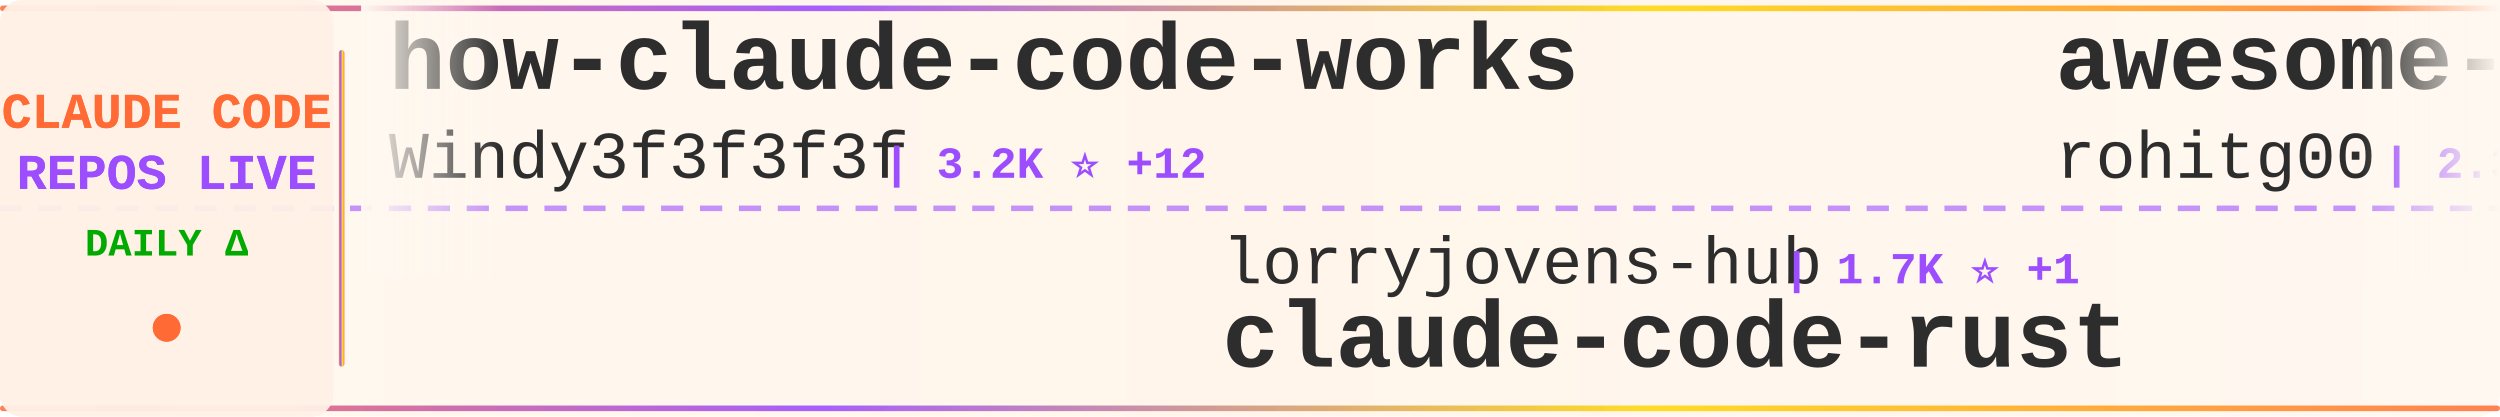
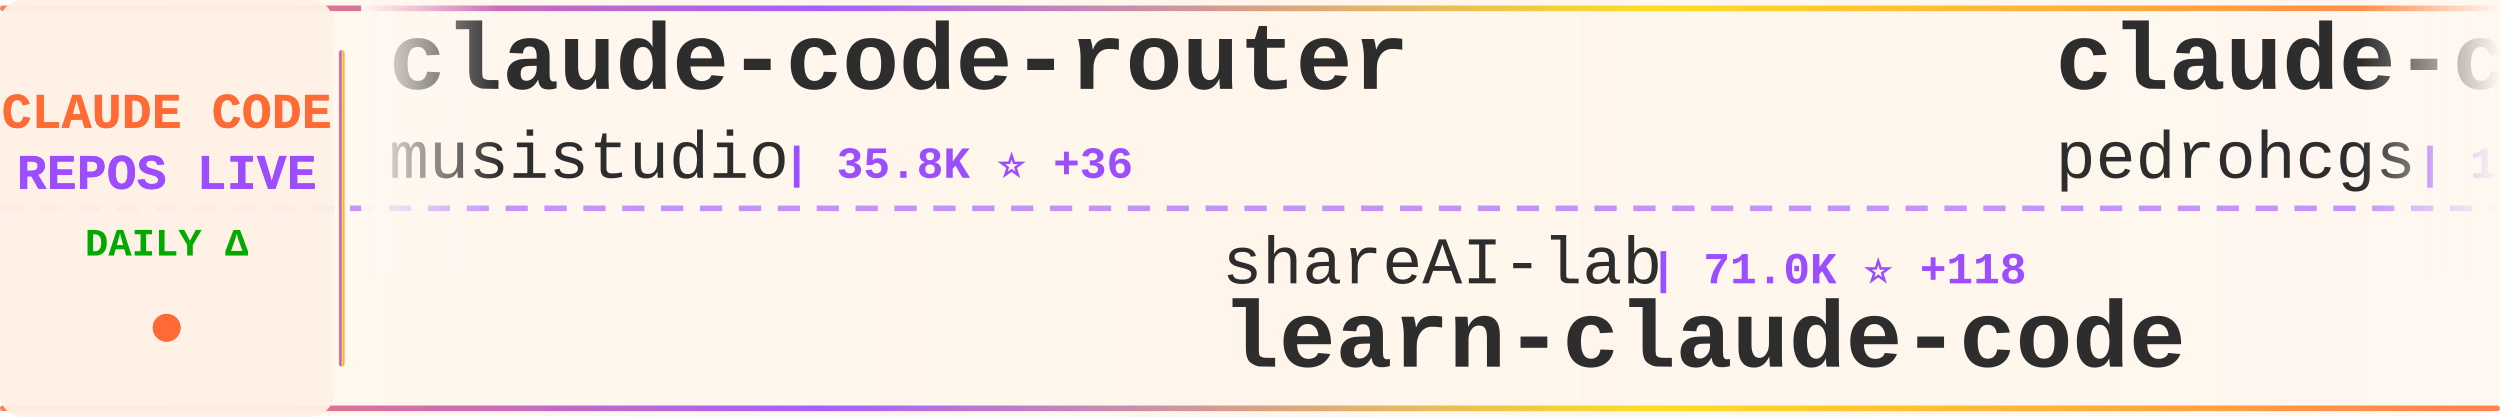
<svg xmlns="http://www.w3.org/2000/svg" width="900" height="150">
  <defs>
    <linearGradient id="tickerBg" x1="0%" y1="0%" x2="100%" y2="0%">
      <stop offset="0%" style="stop-color:#fff8f0;stop-opacity:0.98" />
      <stop offset="50%" style="stop-color:#fff5eb;stop-opacity:1" />
      <stop offset="100%" style="stop-color:#fff8f0;stop-opacity:0.98" />
    </linearGradient>
    <linearGradient id="borderGrad" x1="0%" y1="0%" x2="100%" y2="0%">
      <stop offset="0%" style="stop-color:#FF6B35;stop-opacity:0.85">
        <animate attributeName="stop-opacity" values="0.85;1;0.85" dur="2s" repeatCount="indefinite" />
      </stop>
      <stop offset="33%" style="stop-color:#9C4EFF;stop-opacity:0.9">
        <animate attributeName="stop-opacity" values="0.9;1;0.9" dur="2.2s" repeatCount="indefinite" />
      </stop>
      <stop offset="66%" style="stop-color:#FFD700;stop-opacity:0.85">
        <animate attributeName="stop-opacity" values="0.85;1;0.85" dur="1.8s" repeatCount="indefinite" />
      </stop>
      <stop offset="100%" style="stop-color:#FF6B35;stop-opacity:0.85">
        <animate attributeName="stop-opacity" values="0.85;1;0.85" dur="2s" repeatCount="indefinite" />
      </stop>
    </linearGradient>
    <filter id="textGlow">
      <feGaussianBlur stdDeviation="0.15" result="coloredBlur" />
      <feMerge>
        <feMergeNode in="coloredBlur" />
        <feMergeNode in="SourceGraphic" />
      </feMerge>
    </filter>
    <filter id="metricGlow">
      <feGaussianBlur stdDeviation="0.2" result="coloredBlur" />
      <feMerge>
        <feMergeNode in="coloredBlur" />
        <feMergeNode in="SourceGraphic" />
      </feMerge>
    </filter>
    <linearGradient id="leftFade" x1="0%" y1="0%" x2="100%" y2="0%">
      <stop offset="0%" style="stop-color:#fff8f0;stop-opacity:1" />
      <stop offset="100%" style="stop-color:#fff8f0;stop-opacity:0" />
    </linearGradient>
    <linearGradient id="rightFade" x1="0%" y1="0%" x2="100%" y2="0%">
      <stop offset="0%" style="stop-color:#fff8f0;stop-opacity:0" />
      <stop offset="100%" style="stop-color:#fff8f0;stop-opacity:1" />
    </linearGradient>
  </defs>
  <rect width="900" height="150" fill="url(#tickerBg)" rx="8" />
  <rect x="0" y="2" width="900" height="2" fill="url(#borderGrad)" rx="1" />
  <rect x="0" y="146" width="900" height="2" fill="url(#borderGrad)" rx="1" />
  <line x1="0" y1="75" x2="900" y2="75" stroke="#9C4EFF" stroke-width="2" stroke-dasharray="8 6" opacity="0.6" />
  <rect x="0" y="0" width="120" height="150" fill="#fff0e6" opacity="0.95" rx="8" />
  <text x="60" y="46" font-family="'Courier New', monospace" font-size="18" font-weight="bold" fill="#FF6B35" text-anchor="middle" filter="url(#textGlow)">
    CLAUDE CODE
  </text>
  <text x="60" y="68" font-family="'Courier New', monospace" font-size="18" font-weight="bold" fill="#9C4EFF" text-anchor="middle" filter="url(#textGlow)">
    REPOS LIVE
  </text>
  <text x="60" y="92" font-family="'Courier New', monospace" font-size="14" font-weight="bold" fill="#00aa00" text-anchor="middle">
    DAILY Δ
  </text>
  <circle cx="60" cy="118" r="5" fill="#FF6B35" filter="url(#metricGlow)">
    <animate attributeName="r" values="4;6;4" dur="1.5s" repeatCount="indefinite" />
    <animate attributeName="opacity" values="0.6;1;0.6" dur="1.5s" repeatCount="indefinite" />
  </circle>
  <rect x="122" y="18" width="2" height="114" fill="url(#borderGrad)" rx="1" />
  <clipPath id="tickerClip">
    <rect x="130" y="0" width="770" height="150" />
  </clipPath>
  <g clip-path="url(#tickerClip)">
    <g id="tickerItems">
      <animateTransform attributeName="transform" attributeType="XML" type="translate" from="0 0" to="-3000 0" dur="54s" repeatCount="indefinite" />
      <g transform="translate(0, 0)">
-         <text x="140" y="32" font-family="'Courier New', monospace" font-size="34" font-weight="bold" fill="#2d2d2d">how-claude-code-works</text>
-         <text x="140" y="64" font-family="'Courier New', monospace" font-size="24" font-weight="normal" fill="#2d2d2d" opacity="1.0">Windy3f3f3f3f</text>
-         <text x="318" y="64" font-family="'Courier New', monospace" font-size="16" font-weight="bold" fill="#9C4EFF"> | 3.2K ⭐ +12</text>
+         <text x="140" y="32" font-family="'Courier New', monospace" font-size="34" font-weight="bold" fill="#2d2d2d">claude-code-router</text>
+         <text x="140" y="64" font-family="'Courier New', monospace" font-size="24" font-weight="normal" fill="#2d2d2d" opacity="1.0">musistudio</text>
+         <text x="282" y="64" font-family="'Courier New', monospace" font-size="16" font-weight="bold" fill="#9C4EFF"> | 35.8K ⭐ +36</text>
      </g>
      <g transform="translate(300, 0)">
-         <text x="140" y="102" font-family="'Courier New', monospace" font-size="24" font-weight="normal" fill="#2d2d2d" opacity="1.0">lorryjovens-hub</text>
-         <text x="342" y="102" font-family="'Courier New', monospace" font-size="16" font-weight="bold" fill="#9C4EFF"> | 1.7K ⭐ +1</text>
-         <text x="140" y="132" font-family="'Courier New', monospace" font-size="34" font-weight="bold" fill="#2d2d2d">claude-code-rust</text>
+         <text x="140" y="102" font-family="'Courier New', monospace" font-size="24" font-weight="normal" fill="#2d2d2d" opacity="1.0">shareAI-lab</text>
+         <text x="294" y="102" font-family="'Courier New', monospace" font-size="16" font-weight="bold" fill="#9C4EFF"> | 71.0K ⭐ +118</text>
+         <text x="140" y="132" font-family="'Courier New', monospace" font-size="34" font-weight="bold" fill="#2d2d2d">learn-claude-code</text>
      </g>
      <g transform="translate(600, 0)">
-         <text x="140" y="32" font-family="'Courier New', monospace" font-size="34" font-weight="bold" fill="#2d2d2d">awesome-claude-code-tool...</text>
-         <text x="140" y="64" font-family="'Courier New', monospace" font-size="24" font-weight="normal" fill="#2d2d2d" opacity="1.0">rohitg00</text>
-         <text x="258" y="64" font-family="'Courier New', monospace" font-size="16" font-weight="bold" fill="#9C4EFF"> | 2.3K ⭐ +9</text>
+         <text x="140" y="32" font-family="'Courier New', monospace" font-size="34" font-weight="bold" fill="#2d2d2d">claude-code-my-workflow</text>
+         <text x="140" y="64" font-family="'Courier New', monospace" font-size="24" font-weight="normal" fill="#2d2d2d" opacity="1.0">pedrohcgs</text>
+         <text x="270" y="64" font-family="'Courier New', monospace" font-size="16" font-weight="bold" fill="#9C4EFF"> | 1.4K ⭐ +4</text>
      </g>
      <g transform="translate(900, 0)">
-         <text x="140" y="102" font-family="'Courier New', monospace" font-size="24" font-weight="normal" fill="#2d2d2d" opacity="1.0">alejandrobalderas</text>
-         <text x="366" y="102" font-family="'Courier New', monospace" font-size="16" font-weight="bold" fill="#9C4EFF"> | 2.7K ⭐ +8</text>
-         <text x="140" y="132" font-family="'Courier New', monospace" font-size="34" font-weight="bold" fill="#2d2d2d">claude-code-from-source</text>
+         <text x="140" y="102" font-family="'Courier New', monospace" font-size="24" font-weight="normal" fill="#2d2d2d" opacity="1.0">Donchitos</text>
+         <text x="270" y="102" font-family="'Courier New', monospace" font-size="16" font-weight="bold" fill="#9C4EFF"> | 23.0K ⭐ +68</text>
+         <text x="140" y="132" font-family="'Courier New', monospace" font-size="34" font-weight="bold" fill="#2d2d2d">Claude-Code-Game-Studios</text>
      </g>
      <g transform="translate(1200, 0)">
-         <text x="140" y="32" font-family="'Courier New', monospace" font-size="34" font-weight="bold" fill="#2d2d2d">claude-code</text>
-         <text x="140" y="64" font-family="'Courier New', monospace" font-size="24" font-weight="normal" fill="#2d2d2d" opacity="1.0">codeaashu</text>
-         <text x="270" y="64" font-family="'Courier New', monospace" font-size="16" font-weight="bold" fill="#9C4EFF"> | 3.1K ⭐ +8</text>
+         <text x="140" y="32" font-family="'Courier New', monospace" font-size="34" font-weight="bold" fill="#2d2d2d">claude-code-tips</text>
+         <text x="140" y="64" font-family="'Courier New', monospace" font-size="24" font-weight="normal" fill="#2d2d2d" opacity="1.0">ykdojo</text>
+         <text x="234" y="64" font-family="'Courier New', monospace" font-size="16" font-weight="bold" fill="#9C4EFF"> | 9.2K ⭐ +19</text>
      </g>
      <g transform="translate(1500, 0)">
-         <text x="140" y="102" font-family="'Courier New', monospace" font-size="24" font-weight="normal" fill="#2d2d2d" opacity="1.0">LING71671</text>
-         <text x="270" y="102" font-family="'Courier New', monospace" font-size="16" font-weight="bold" fill="#9C4EFF"> | 917 ⭐ +1</text>
-         <text x="140" y="132" font-family="'Courier New', monospace" font-size="34" font-weight="bold" fill="#2d2d2d">Open-ClaudeCode</text>
+         <text x="140" y="102" font-family="'Courier New', monospace" font-size="24" font-weight="normal" fill="#2d2d2d" opacity="1.0">luongnv89</text>
+         <text x="270" y="102" font-family="'Courier New', monospace" font-size="16" font-weight="bold" fill="#9C4EFF"> | 39.8K ⭐ +55</text>
+         <text x="140" y="132" font-family="'Courier New', monospace" font-size="34" font-weight="bold" fill="#2d2d2d">claude-howto</text>
      </g>
      <g transform="translate(1800, 0)">
-         <text x="140" y="32" font-family="'Courier New', monospace" font-size="34" font-weight="bold" fill="#2d2d2d">claude-code-security-rev...</text>
-         <text x="140" y="64" font-family="'Courier New', monospace" font-size="24" font-weight="normal" fill="#2d2d2d" opacity="1.0">anthropics</text>
-         <text x="282" y="64" font-family="'Courier New', monospace" font-size="16" font-weight="bold" fill="#9C4EFF"> | 5.5K ⭐ +12</text>
+         <text x="140" y="32" font-family="'Courier New', monospace" font-size="34" font-weight="bold" fill="#2d2d2d">claude-code-workflows</text>
+         <text x="140" y="64" font-family="'Courier New', monospace" font-size="24" font-weight="normal" fill="#2d2d2d" opacity="1.0">OneRedOak</text>
+         <text x="270" y="64" font-family="'Courier New', monospace" font-size="16" font-weight="bold" fill="#9C4EFF"> | 3.9K ⭐ +2</text>
      </g>
      <g transform="translate(2100, 0)">
-         <text x="140" y="102" font-family="'Courier New', monospace" font-size="24" font-weight="normal" fill="#2d2d2d" opacity="1.0">ykdojo</text>
-         <text x="234" y="102" font-family="'Courier New', monospace" font-size="16" font-weight="bold" fill="#9C4EFF"> | 9.2K ⭐ +23</text>
-         <text x="140" y="132" font-family="'Courier New', monospace" font-size="34" font-weight="bold" fill="#2d2d2d">claude-code-tips</text>
+         <text x="140" y="102" font-family="'Courier New', monospace" font-size="24" font-weight="normal" fill="#2d2d2d" opacity="1.0">AICoderTudou</text>
+         <text x="306" y="102" font-family="'Courier New', monospace" font-size="16" font-weight="bold" fill="#9C4EFF"> | 498 ⭐</text>
+         <text x="140" y="132" font-family="'Courier New', monospace" font-size="34" font-weight="bold" fill="#2d2d2d">claude-code-tudou</text>
      </g>
      <g transform="translate(2400, 0)">
-         <text x="140" y="32" font-family="'Courier New', monospace" font-size="34" font-weight="bold" fill="#2d2d2d">claude-code-base-action</text>
-         <text x="140" y="64" font-family="'Courier New', monospace" font-size="24" font-weight="normal" fill="#2d2d2d" opacity="1.0">anthropics</text>
-         <text x="282" y="64" font-family="'Courier New', monospace" font-size="16" font-weight="bold" fill="#9C4EFF"> | 906 ⭐ +3</text>
+         <text x="140" y="32" font-family="'Courier New', monospace" font-size="34" font-weight="bold" fill="#2d2d2d">claude-code-hooks-master...</text>
+         <text x="140" y="64" font-family="'Courier New', monospace" font-size="24" font-weight="normal" fill="#2d2d2d" opacity="1.0">disler</text>
+         <text x="234" y="64" font-family="'Courier New', monospace" font-size="16" font-weight="bold" fill="#9C4EFF"> | 3.8K ⭐ +3</text>
      </g>
      <g transform="translate(2700, 0)">
-         <text x="140" y="102" font-family="'Courier New', monospace" font-size="24" font-weight="normal" fill="#2d2d2d" opacity="1.0">claude-code-best</text>
-         <text x="354" y="102" font-family="'Courier New', monospace" font-size="16" font-weight="bold" fill="#9C4EFF"> | 21.2K ⭐ +49</text>
-         <text x="140" y="132" font-family="'Courier New', monospace" font-size="34" font-weight="bold" fill="#2d2d2d">claude-code</text>
+         <text x="140" y="102" font-family="'Courier New', monospace" font-size="24" font-weight="normal" fill="#2d2d2d" opacity="1.0">Chachamaru127</text>
+         <text x="318" y="102" font-family="'Courier New', monospace" font-size="16" font-weight="bold" fill="#9C4EFF"> | 3.0K ⭐ +3</text>
+         <text x="140" y="132" font-family="'Courier New', monospace" font-size="34" font-weight="bold" fill="#2d2d2d">claude-code-harness</text>
      </g>
      <g transform="translate(3000, 0)">
-         <text x="140" y="32" font-family="'Courier New', monospace" font-size="34" font-weight="bold" fill="#2d2d2d">how-claude-code-works</text>
-         <text x="140" y="64" font-family="'Courier New', monospace" font-size="24" font-weight="normal" fill="#2d2d2d" opacity="1.0">Windy3f3f3f3f</text>
-         <text x="318" y="64" font-family="'Courier New', monospace" font-size="16" font-weight="bold" fill="#9C4EFF"> | 3.2K ⭐ +12</text>
+         <text x="140" y="32" font-family="'Courier New', monospace" font-size="34" font-weight="bold" fill="#2d2d2d">claude-code-router</text>
+         <text x="140" y="64" font-family="'Courier New', monospace" font-size="24" font-weight="normal" fill="#2d2d2d" opacity="1.0">musistudio</text>
+         <text x="282" y="64" font-family="'Courier New', monospace" font-size="16" font-weight="bold" fill="#9C4EFF"> | 35.8K ⭐ +36</text>
      </g>
      <g transform="translate(3300, 0)">
-         <text x="140" y="102" font-family="'Courier New', monospace" font-size="24" font-weight="normal" fill="#2d2d2d" opacity="1.0">lorryjovens-hub</text>
-         <text x="342" y="102" font-family="'Courier New', monospace" font-size="16" font-weight="bold" fill="#9C4EFF"> | 1.7K ⭐ +1</text>
-         <text x="140" y="132" font-family="'Courier New', monospace" font-size="34" font-weight="bold" fill="#2d2d2d">claude-code-rust</text>
+         <text x="140" y="102" font-family="'Courier New', monospace" font-size="24" font-weight="normal" fill="#2d2d2d" opacity="1.0">shareAI-lab</text>
+         <text x="294" y="102" font-family="'Courier New', monospace" font-size="16" font-weight="bold" fill="#9C4EFF"> | 71.0K ⭐ +118</text>
+         <text x="140" y="132" font-family="'Courier New', monospace" font-size="34" font-weight="bold" fill="#2d2d2d">learn-claude-code</text>
      </g>
      <g transform="translate(3600, 0)">
-         <text x="140" y="32" font-family="'Courier New', monospace" font-size="34" font-weight="bold" fill="#2d2d2d">awesome-claude-code-tool...</text>
-         <text x="140" y="64" font-family="'Courier New', monospace" font-size="24" font-weight="normal" fill="#2d2d2d" opacity="1.0">rohitg00</text>
-         <text x="258" y="64" font-family="'Courier New', monospace" font-size="16" font-weight="bold" fill="#9C4EFF"> | 2.3K ⭐ +9</text>
+         <text x="140" y="32" font-family="'Courier New', monospace" font-size="34" font-weight="bold" fill="#2d2d2d">claude-code-my-workflow</text>
+         <text x="140" y="64" font-family="'Courier New', monospace" font-size="24" font-weight="normal" fill="#2d2d2d" opacity="1.0">pedrohcgs</text>
+         <text x="270" y="64" font-family="'Courier New', monospace" font-size="16" font-weight="bold" fill="#9C4EFF"> | 1.4K ⭐ +4</text>
      </g>
      <g transform="translate(3900, 0)">
-         <text x="140" y="102" font-family="'Courier New', monospace" font-size="24" font-weight="normal" fill="#2d2d2d" opacity="1.0">alejandrobalderas</text>
-         <text x="366" y="102" font-family="'Courier New', monospace" font-size="16" font-weight="bold" fill="#9C4EFF"> | 2.7K ⭐ +8</text>
-         <text x="140" y="132" font-family="'Courier New', monospace" font-size="34" font-weight="bold" fill="#2d2d2d">claude-code-from-source</text>
+         <text x="140" y="102" font-family="'Courier New', monospace" font-size="24" font-weight="normal" fill="#2d2d2d" opacity="1.0">Donchitos</text>
+         <text x="270" y="102" font-family="'Courier New', monospace" font-size="16" font-weight="bold" fill="#9C4EFF"> | 23.0K ⭐ +68</text>
+         <text x="140" y="132" font-family="'Courier New', monospace" font-size="34" font-weight="bold" fill="#2d2d2d">Claude-Code-Game-Studios</text>
      </g>
    </g>
  </g>
  <rect x="130" y="0" width="50" height="100" fill="url(#leftFade)" />
  <rect x="850" y="0" width="50" height="100" fill="url(#rightFade)" />
</svg>
